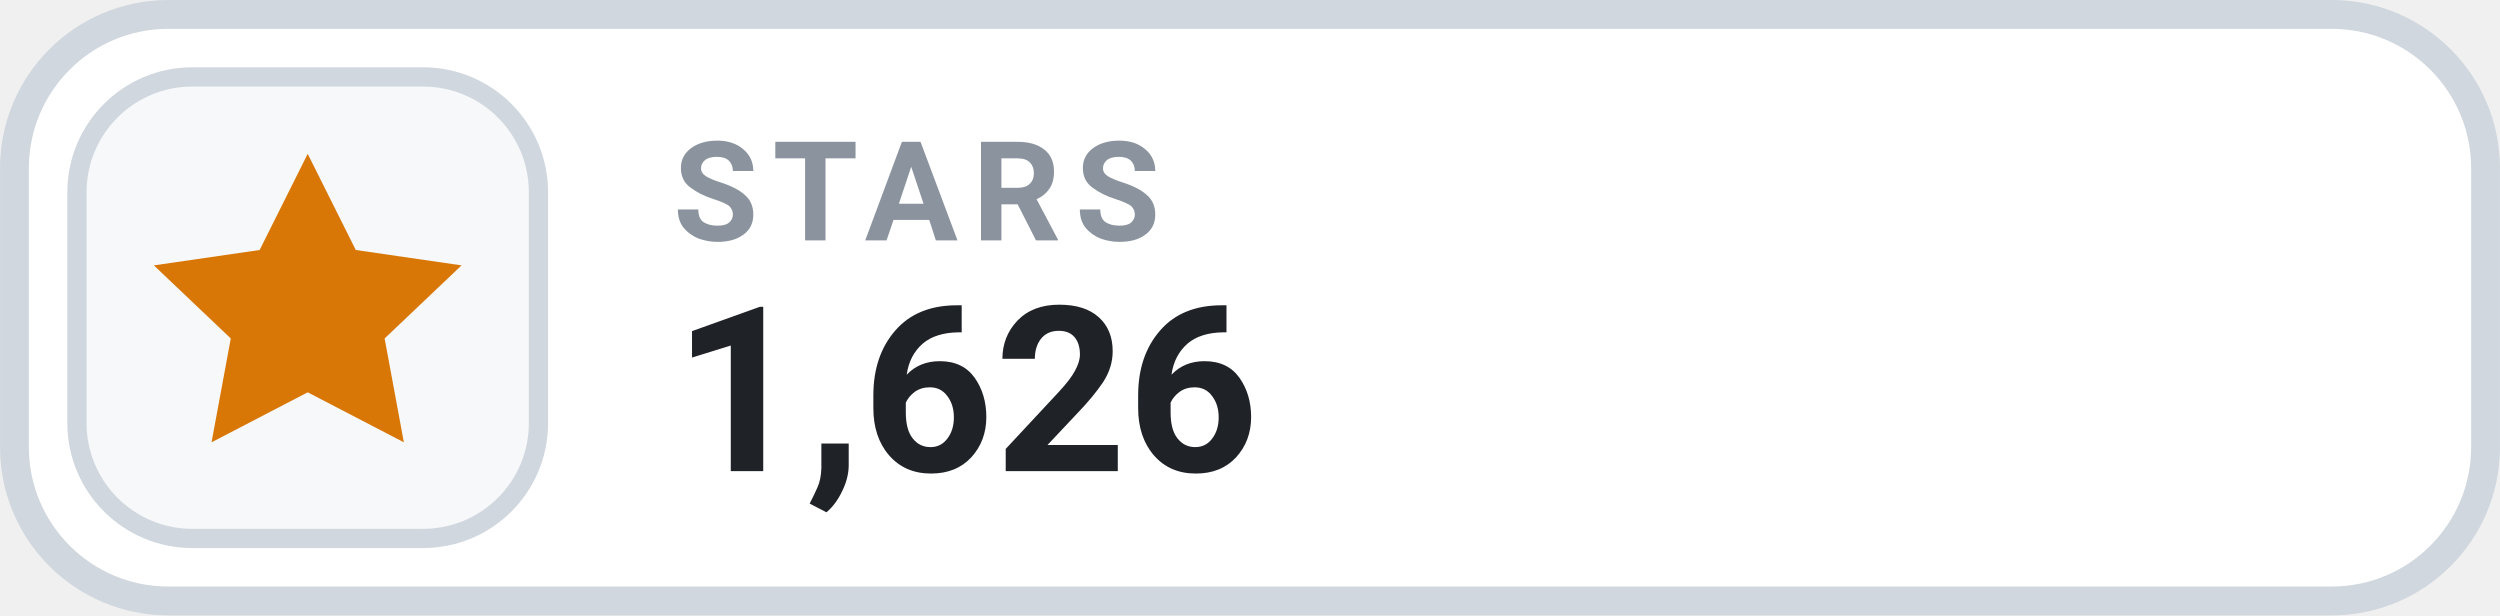
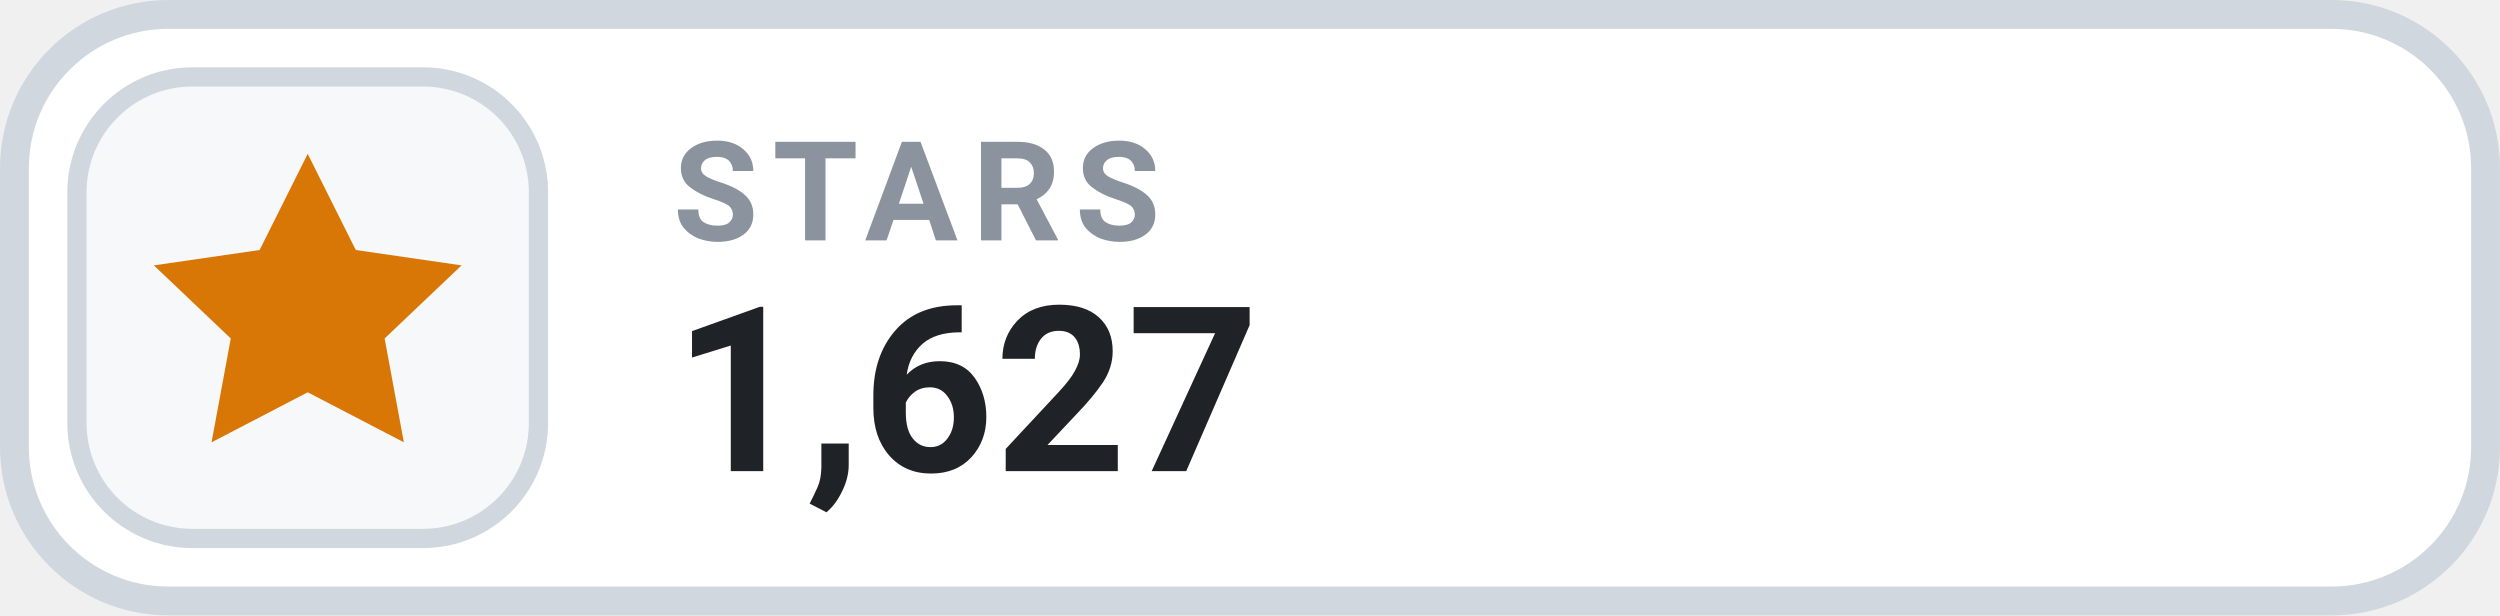
- <svg xmlns="http://www.w3.org/2000/svg" width="126" height="31.015" viewBox="0 0 130 32" role="img" aria-label="STARS 1,626">
+ <svg xmlns="http://www.w3.org/2000/svg" width="126" height="31.015" viewBox="0 0 130 32" role="img" aria-label="STARS 1,627">
  <rect x=".75" y=".75" width="128.5" height="30.5" rx="8" fill="#FFFFFF" stroke="#D0D7DE" stroke-width="1.5" />
  <rect x="4" y="4" width="24" height="24" rx="6" fill="#F6F8FA" stroke="#D0D7DE" stroke-width="1" />
  <g transform="translate(16 16)" style="color:#D97706;">
    <path d="M0 -8 l2.5 5 5.5 .8 -4 3.8 1 5.4 -5 -2.6 -5 2.6 1 -5.4 -4 -3.8 5.5 -.8 Z" fill="currentColor" />
  </g>
  <text x="35" y="12.5" fill="#8B949E" font-family="-apple-system,BlinkMacSystemFont,'Segoe UI',Roboto,Helvetica,Arial,sans-serif" font-size="7.2" font-weight="700" letter-spacing=".75">STARS</text>
-   <text x="35" y="24.5" fill="#1F2328" font-family="-apple-system,BlinkMacSystemFont,'Segoe UI',Roboto,Helvetica,Arial,sans-serif" font-size="12" font-weight="700">1,626</text>
+   <text x="35" y="24.5" fill="#1F2328" font-family="-apple-system,BlinkMacSystemFont,'Segoe UI',Roboto,Helvetica,Arial,sans-serif" font-size="12" font-weight="700">1,627</text>
</svg>
